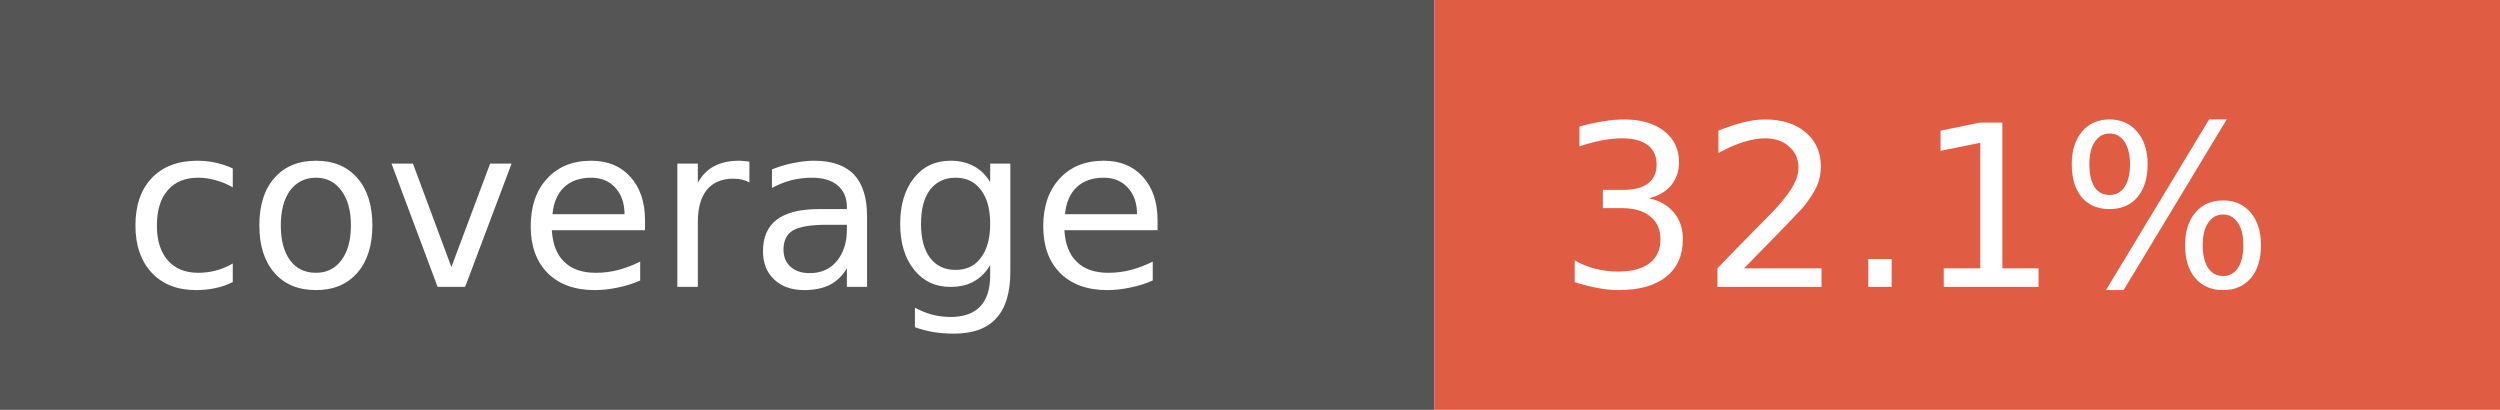
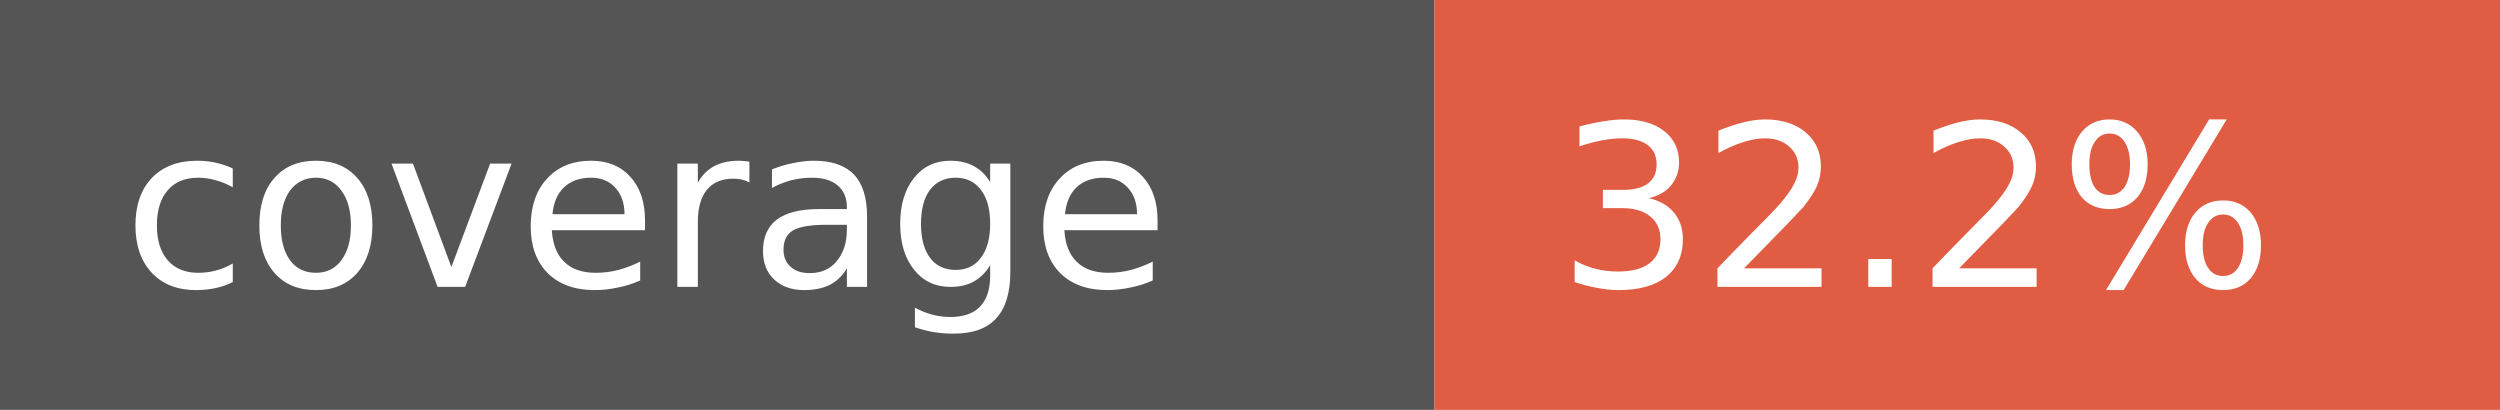
- <svg xmlns="http://www.w3.org/2000/svg" width="122" height="20" role="img" aria-label="coverage: 32.1%">
+ <svg xmlns="http://www.w3.org/2000/svg" width="122" height="20" role="img" aria-label="coverage: 32.2%">
  <rect width="70" height="20" fill="#555" />
  <rect x="70" width="52" height="20" fill="#e05d44" />
  <g fill="#fff" font-family="Verdana,Geneva,DejaVu Sans,sans-serif" font-size="11">
    <text x="6" y="14">coverage</text>
-     <text x="76" y="14">32.1%</text>
+     <text x="76" y="14">32.2%</text>
  </g>
</svg>
